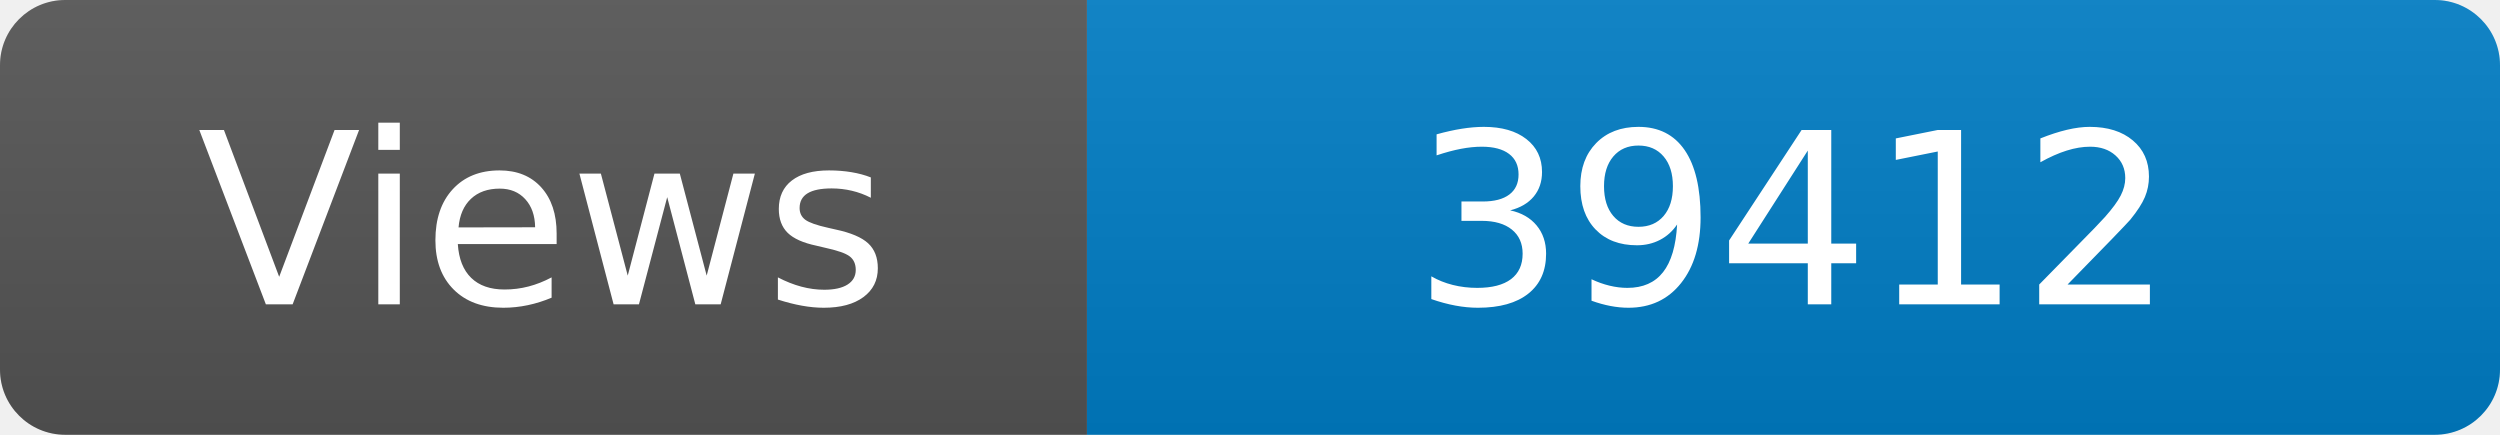
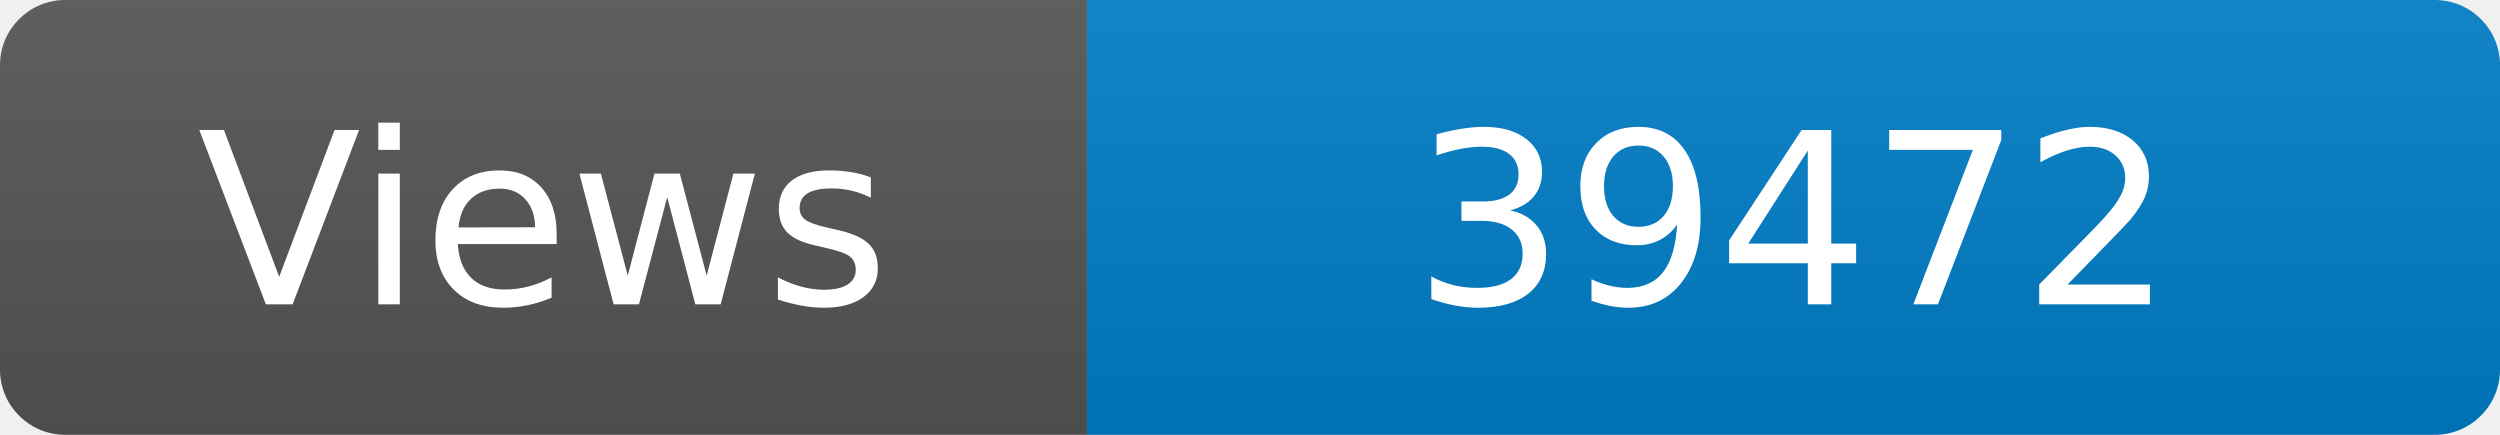
<svg xmlns="http://www.w3.org/2000/svg" width="115" height="20" role="img" aria-label="Maintained?: yes">
  <linearGradient id="s" x2="0" y2="100%">
    <stop offset="0" stop-color="#bbb" stop-opacity=".1" />
    <stop offset="1" stop-opacity=".1" />
  </linearGradient>
  <clipPath id="r">
    <rect width="115" height="20" rx="3" fill="#fff" />
  </clipPath>
  <g clip-path="url(#r)">
    <rect width="50" height="20" fill="#555" />
    <rect x="50" width="160" height="20" fill="#007ec6" />
    <rect width="115" height="20" fill="url(#s)" />
  </g>
  <g fill="#fff" text-anchor="middle" font-family="Verdana,Geneva,DejaVu Sans,sans-serif" font-size="110">
    <text x="250" y="140" transform="scale(.1)" fill="#fff">Views</text>
-     <text x="825" y="140" transform="scale(.1)" fill="#fff">39412</text>
+     <text x="825" y="140" transform="scale(.1)" fill="#fff">39472</text>
  </g>
</svg>
